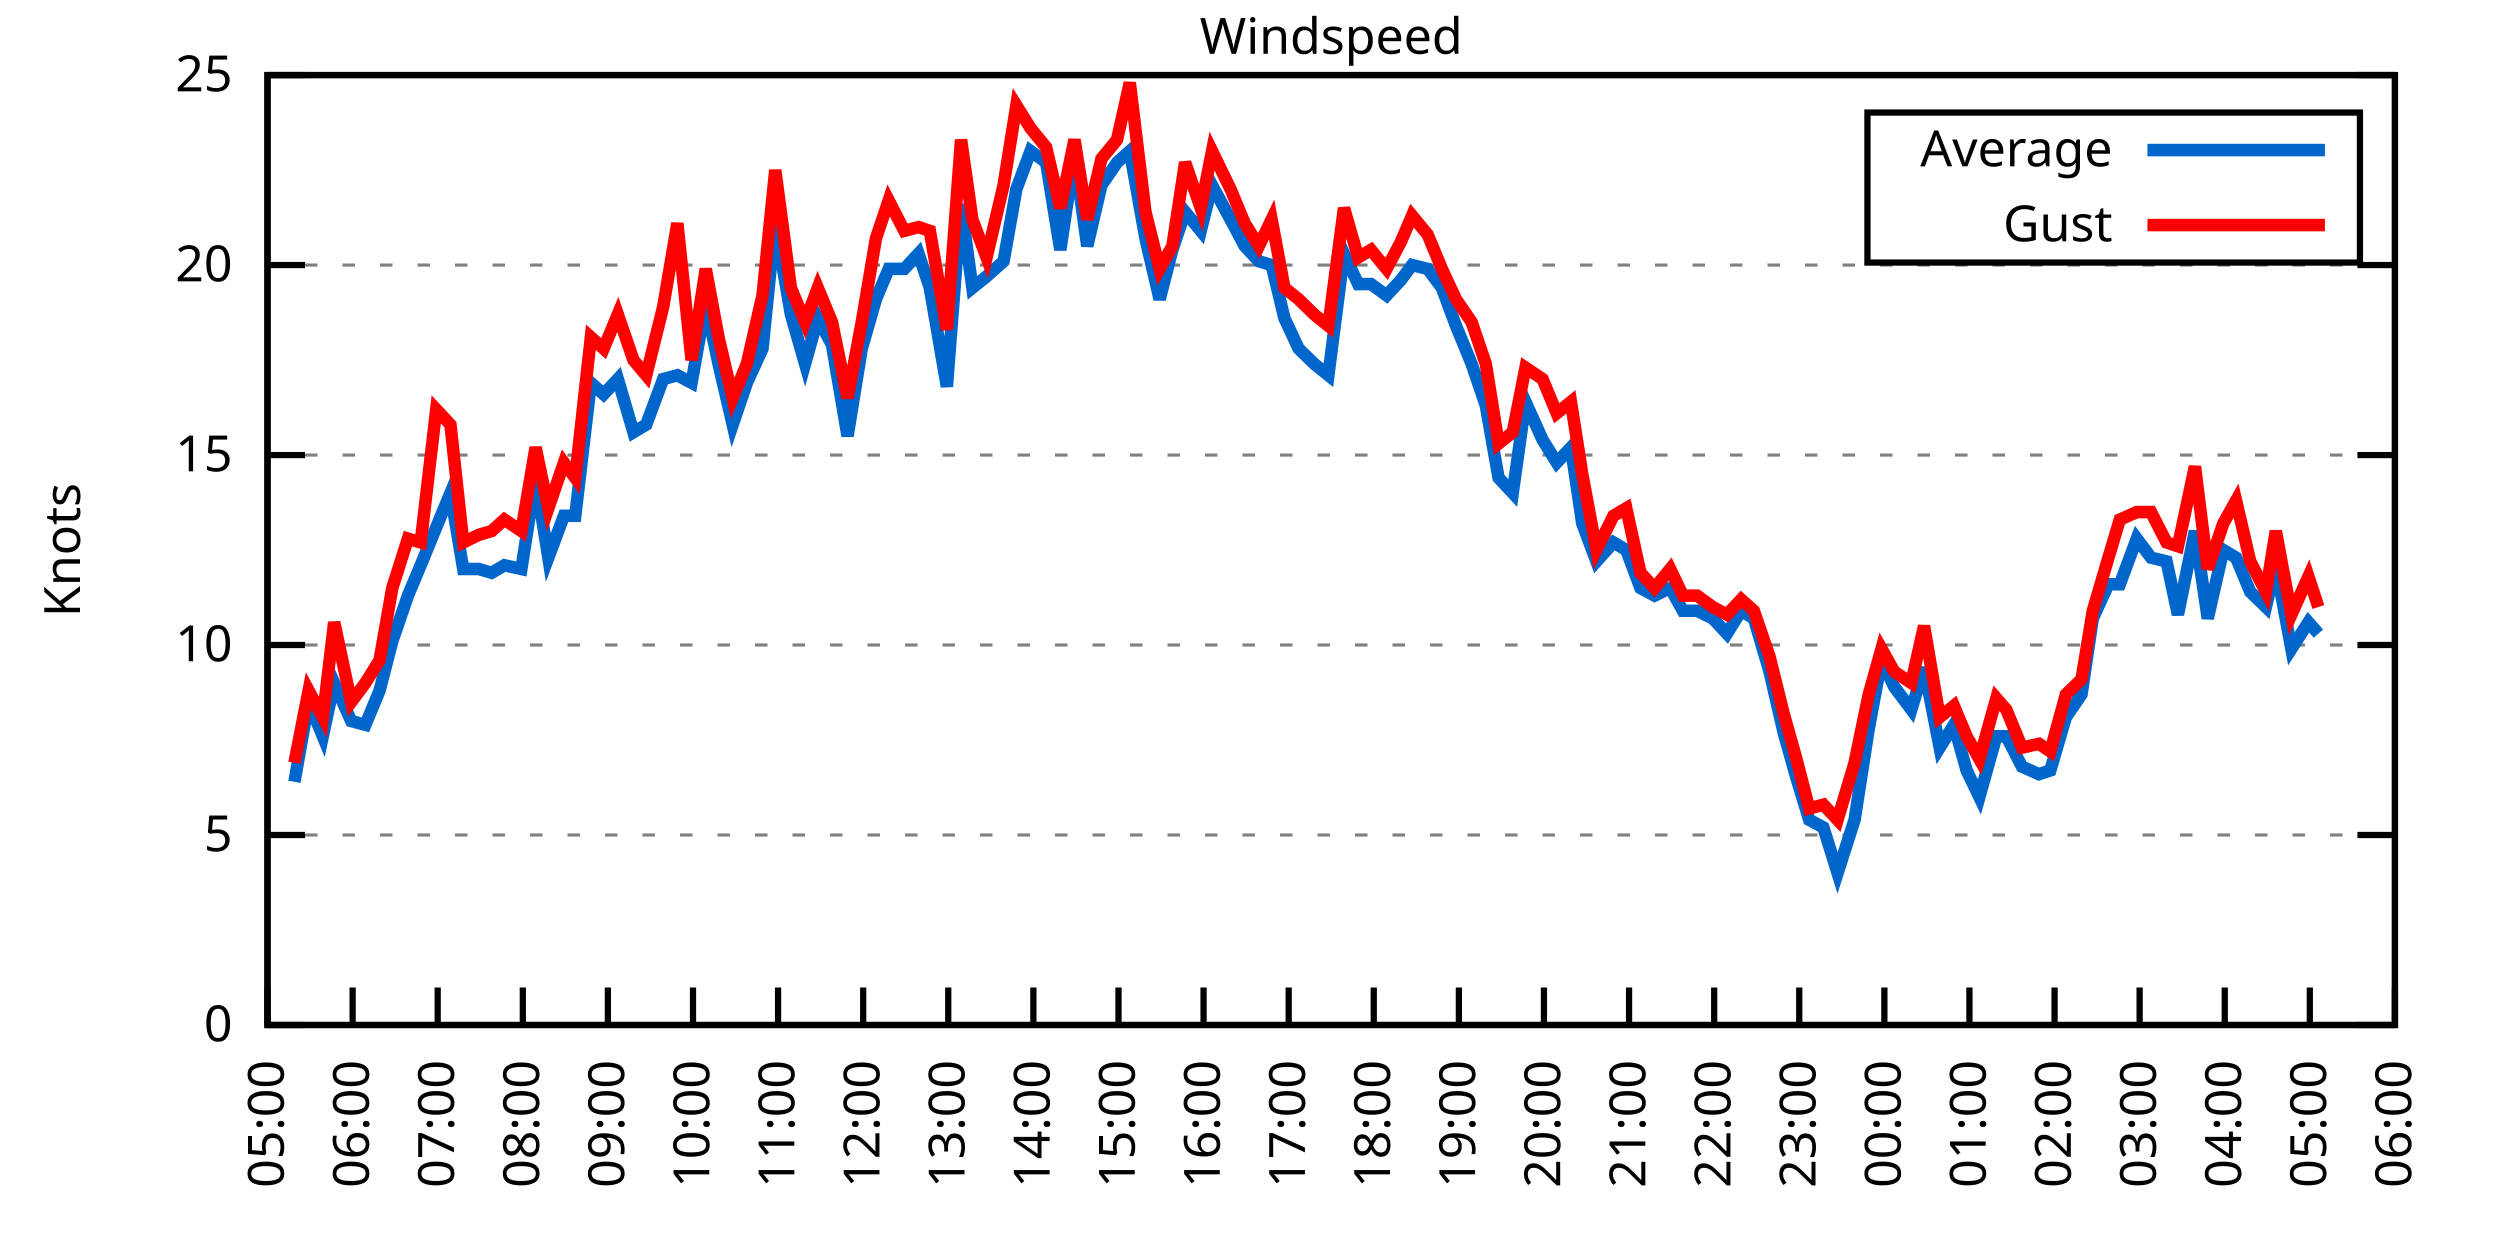
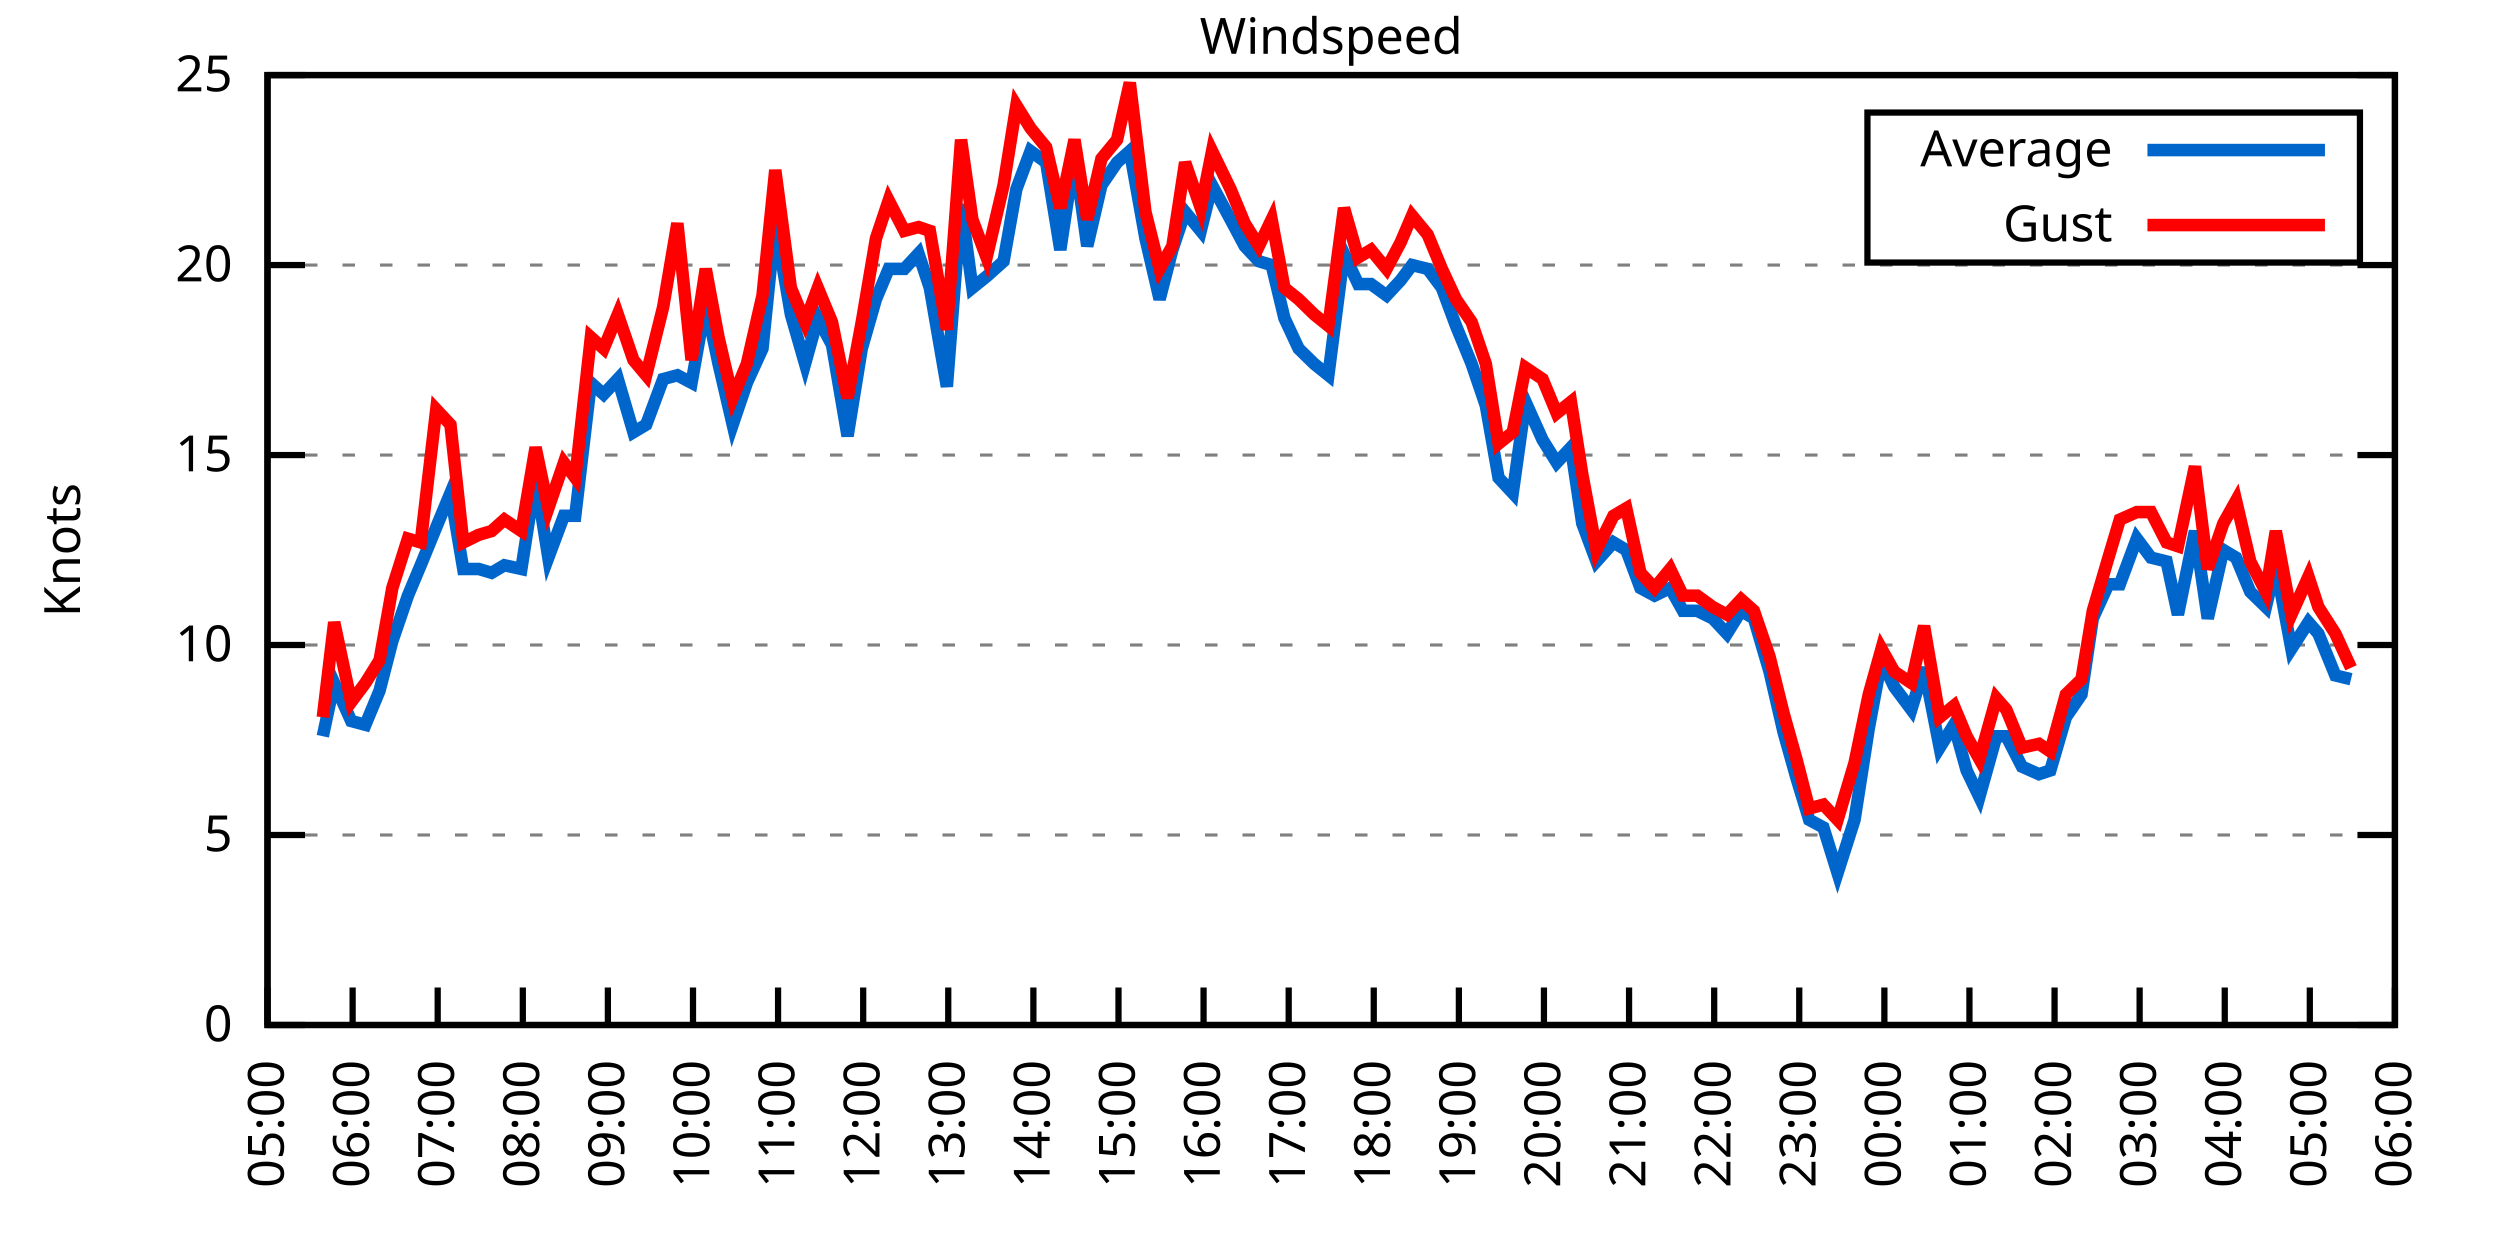
<svg xmlns="http://www.w3.org/2000/svg" xmlns:xlink="http://www.w3.org/1999/xlink" width="400" height="200" viewBox="0 0 400 200">
  <g id="gnuplot_canvas">
    <rect x="0" y="0" width="400" height="200" fill="none" />
    <defs>
      <circle id="gpDot" r="0.5" stroke-width="0.5" stroke="currentColor" />
      <path id="gpPt0" stroke-width="0.333" stroke="currentColor" d="M-1,0 h2 M0,-1 v2" />
      <path id="gpPt1" stroke-width="0.333" stroke="currentColor" d="M-1,-1 L1,1 M1,-1 L-1,1" />
      <path id="gpPt2" stroke-width="0.333" stroke="currentColor" d="M-1,0 L1,0 M0,-1 L0,1 M-1,-1 L1,1 M-1,1 L1,-1" />
      <rect id="gpPt3" stroke-width="0.333" stroke="currentColor" x="-1" y="-1" width="2" height="2" />
      <rect id="gpPt4" stroke-width="0.333" stroke="currentColor" fill="currentColor" x="-1" y="-1" width="2" height="2" />
      <circle id="gpPt5" stroke-width="0.333" stroke="currentColor" cx="0" cy="0" r="1" />
      <use xlink:href="#gpPt5" id="gpPt6" fill="currentColor" stroke="none" />
      <path id="gpPt7" stroke-width="0.333" stroke="currentColor" d="M0,-1.33 L-1.33,0.67 L1.33,0.67 z" />
      <use xlink:href="#gpPt7" id="gpPt8" fill="currentColor" stroke="none" />
      <use xlink:href="#gpPt7" id="gpPt9" stroke="currentColor" transform="rotate(180)" />
      <use xlink:href="#gpPt9" id="gpPt10" fill="currentColor" stroke="none" />
      <use xlink:href="#gpPt3" id="gpPt11" stroke="currentColor" transform="rotate(45)" />
      <use xlink:href="#gpPt11" id="gpPt12" fill="currentColor" stroke="none" />
      <path id="gpPt13" stroke-width="0.333" stroke="currentColor" d="M0,1.330 L1.265,0.411 L0.782,-1.067 L-0.782,-1.076 L-1.265,0.411 z" />
      <use xlink:href="#gpPt13" id="gpPt14" fill="currentColor" stroke="none" />
      <filter id="textbox" filterUnits="objectBoundingBox" x="0" y="0" height="1" width="1">
        <feFlood flood-color="white" flood-opacity="1" result="bgnd" />
        <feComposite in="SourceGraphic" in2="bgnd" operator="atop" />
      </filter>
      <filter id="greybox" filterUnits="objectBoundingBox" x="0" y="0" height="1" width="1">
        <feFlood flood-color="lightgrey" flood-opacity="1" result="grey" />
        <feComposite in="SourceGraphic" in2="grey" operator="atop" />
      </filter>
    </defs>
    <g fill="none" color="white" stroke="currentColor" stroke-width="1.00" stroke-linecap="butt" stroke-linejoin="miter">
</g>
    <g fill="none" color="black" stroke="currentColor" stroke-width="1.00" stroke-linecap="butt" stroke-linejoin="miter">
      <g stroke="none" shape-rendering="crispEdges">
        <polygon fill="rgb(255, 255, 255)" points="42.80,164.00 383.18,164.00 383.18,12.02 42.80,12.02 " />
      </g>
    </g>
    <g fill="none" color="black" stroke="currentColor" stroke-width="1.00" stroke-linecap="butt" stroke-linejoin="miter">
</g>
    <g fill="none" color="black" stroke="black" stroke-width="0.50" stroke-linecap="butt" stroke-linejoin="miter">
</g>
    <g fill="none" color="gray" stroke="currentColor" stroke-width="0.50" stroke-linecap="butt" stroke-linejoin="miter">
      <path stroke="gray" stroke-dasharray="2,4" class="gridline" d="M42.80,164.00 L383.19,164.00  " />
    </g>
    <g fill="none" color="gray" stroke="gray" stroke-width="1.00" stroke-linecap="butt" stroke-linejoin="miter">
</g>
    <g fill="none" color="black" stroke="currentColor" stroke-width="1.00" stroke-linecap="butt" stroke-linejoin="miter">
      <path stroke="black" d="M42.80,164.00 L48.80,164.00 M383.19,164.00 L377.19,164.00  " />
      <g transform="translate(37.20,166.60)" stroke="none" fill="black" font-family="Sans" font-size="8.00" text-anchor="end">
        <text>
          <tspan font-family="Sans"> 0</tspan>
        </text>
      </g>
    </g>
    <g fill="none" color="black" stroke="currentColor" stroke-width="1.00" stroke-linecap="butt" stroke-linejoin="miter">
</g>
    <g fill="none" color="black" stroke="black" stroke-width="0.50" stroke-linecap="butt" stroke-linejoin="miter">
</g>
    <g fill="none" color="gray" stroke="currentColor" stroke-width="0.50" stroke-linecap="butt" stroke-linejoin="miter">
      <path stroke="gray" stroke-dasharray="2,4" class="gridline" d="M42.80,133.60 L383.19,133.60  " />
    </g>
    <g fill="none" color="gray" stroke="gray" stroke-width="1.00" stroke-linecap="butt" stroke-linejoin="miter">
</g>
    <g fill="none" color="black" stroke="currentColor" stroke-width="1.00" stroke-linecap="butt" stroke-linejoin="miter">
      <path stroke="black" d="M42.80,133.60 L48.80,133.60 M383.19,133.60 L377.19,133.60  " />
      <g transform="translate(37.20,136.20)" stroke="none" fill="black" font-family="Sans" font-size="8.00" text-anchor="end">
        <text>
          <tspan font-family="Sans"> 5</tspan>
        </text>
      </g>
    </g>
    <g fill="none" color="black" stroke="currentColor" stroke-width="1.00" stroke-linecap="butt" stroke-linejoin="miter">
</g>
    <g fill="none" color="black" stroke="black" stroke-width="0.50" stroke-linecap="butt" stroke-linejoin="miter">
</g>
    <g fill="none" color="gray" stroke="currentColor" stroke-width="0.50" stroke-linecap="butt" stroke-linejoin="miter">
      <path stroke="gray" stroke-dasharray="2,4" class="gridline" d="M42.80,103.20 L383.19,103.20  " />
    </g>
    <g fill="none" color="gray" stroke="gray" stroke-width="1.00" stroke-linecap="butt" stroke-linejoin="miter">
</g>
    <g fill="none" color="black" stroke="currentColor" stroke-width="1.00" stroke-linecap="butt" stroke-linejoin="miter">
      <path stroke="black" d="M42.80,103.20 L48.80,103.20 M383.19,103.20 L377.19,103.20  " />
      <g transform="translate(37.20,105.80)" stroke="none" fill="black" font-family="Sans" font-size="8.00" text-anchor="end">
        <text>
          <tspan font-family="Sans"> 10</tspan>
        </text>
      </g>
    </g>
    <g fill="none" color="black" stroke="currentColor" stroke-width="1.00" stroke-linecap="butt" stroke-linejoin="miter">
</g>
    <g fill="none" color="black" stroke="black" stroke-width="0.50" stroke-linecap="butt" stroke-linejoin="miter">
</g>
    <g fill="none" color="gray" stroke="currentColor" stroke-width="0.50" stroke-linecap="butt" stroke-linejoin="miter">
      <path stroke="gray" stroke-dasharray="2,4" class="gridline" d="M42.80,72.81 L383.19,72.81  " />
    </g>
    <g fill="none" color="gray" stroke="gray" stroke-width="1.00" stroke-linecap="butt" stroke-linejoin="miter">
</g>
    <g fill="none" color="black" stroke="currentColor" stroke-width="1.00" stroke-linecap="butt" stroke-linejoin="miter">
      <path stroke="black" d="M42.80,72.81 L48.80,72.81 M383.19,72.81 L377.19,72.81  " />
      <g transform="translate(37.20,75.41)" stroke="none" fill="black" font-family="Sans" font-size="8.00" text-anchor="end">
        <text>
          <tspan font-family="Sans"> 15</tspan>
        </text>
      </g>
    </g>
    <g fill="none" color="black" stroke="currentColor" stroke-width="1.00" stroke-linecap="butt" stroke-linejoin="miter">
</g>
    <g fill="none" color="black" stroke="black" stroke-width="0.50" stroke-linecap="butt" stroke-linejoin="miter">
</g>
    <g fill="none" color="gray" stroke="currentColor" stroke-width="0.50" stroke-linecap="butt" stroke-linejoin="miter">
      <path stroke="gray" stroke-dasharray="2,4" class="gridline" d="M42.80,42.41 L383.19,42.41  " />
    </g>
    <g fill="none" color="gray" stroke="gray" stroke-width="1.00" stroke-linecap="butt" stroke-linejoin="miter">
</g>
    <g fill="none" color="black" stroke="currentColor" stroke-width="1.00" stroke-linecap="butt" stroke-linejoin="miter">
      <path stroke="black" d="M42.80,42.41 L48.80,42.41 M383.19,42.41 L377.19,42.41  " />
      <g transform="translate(37.20,45.01)" stroke="none" fill="black" font-family="Sans" font-size="8.00" text-anchor="end">
        <text>
          <tspan font-family="Sans"> 20</tspan>
        </text>
      </g>
    </g>
    <g fill="none" color="black" stroke="currentColor" stroke-width="1.00" stroke-linecap="butt" stroke-linejoin="miter">
</g>
    <g fill="none" color="black" stroke="black" stroke-width="0.50" stroke-linecap="butt" stroke-linejoin="miter">
</g>
    <g fill="none" color="gray" stroke="currentColor" stroke-width="0.50" stroke-linecap="butt" stroke-linejoin="miter">
      <path stroke="gray" stroke-dasharray="2,4" class="gridline" d="M42.80,12.01 L383.19,12.01  " />
    </g>
    <g fill="none" color="gray" stroke="gray" stroke-width="1.00" stroke-linecap="butt" stroke-linejoin="miter">
</g>
    <g fill="none" color="black" stroke="currentColor" stroke-width="1.00" stroke-linecap="butt" stroke-linejoin="miter">
      <path stroke="black" d="M42.80,12.01 L48.80,12.01 M383.19,12.01 L377.19,12.01  " />
      <g transform="translate(37.20,14.61)" stroke="none" fill="black" font-family="Sans" font-size="8.00" text-anchor="end">
        <text>
          <tspan font-family="Sans"> 25</tspan>
        </text>
      </g>
    </g>
    <g fill="none" color="black" stroke="currentColor" stroke-width="1.00" stroke-linecap="butt" stroke-linejoin="miter">
      <path stroke="black" d="M42.80,164.00 L42.80,158.00  " />
      <g transform="translate(45.40,169.60) rotate(270.00)" stroke="none" fill="black" font-family="Sans" font-size="8.00" text-anchor="end">
        <text>
          <tspan font-family="Sans">05:00</tspan>
        </text>
      </g>
    </g>
    <g fill="none" color="black" stroke="currentColor" stroke-width="1.00" stroke-linecap="butt" stroke-linejoin="miter">
      <path stroke="black" d="M56.42,164.00 L56.42,158.00  " />
      <g transform="translate(59.02,169.60) rotate(270.00)" stroke="none" fill="black" font-family="Sans" font-size="8.00" text-anchor="end">
        <text>
          <tspan font-family="Sans">06:00</tspan>
        </text>
      </g>
    </g>
    <g fill="none" color="black" stroke="currentColor" stroke-width="1.00" stroke-linecap="butt" stroke-linejoin="miter">
      <path stroke="black" d="M70.03,164.00 L70.03,158.00  " />
      <g transform="translate(72.63,169.60) rotate(270.00)" stroke="none" fill="black" font-family="Sans" font-size="8.00" text-anchor="end">
        <text>
          <tspan font-family="Sans">07:00</tspan>
        </text>
      </g>
    </g>
    <g fill="none" color="black" stroke="currentColor" stroke-width="1.00" stroke-linecap="butt" stroke-linejoin="miter">
      <path stroke="black" d="M83.65,164.00 L83.65,158.00  " />
      <g transform="translate(86.25,169.60) rotate(270.00)" stroke="none" fill="black" font-family="Sans" font-size="8.00" text-anchor="end">
        <text>
          <tspan font-family="Sans">08:00</tspan>
        </text>
      </g>
    </g>
    <g fill="none" color="black" stroke="currentColor" stroke-width="1.00" stroke-linecap="butt" stroke-linejoin="miter">
      <path stroke="black" d="M97.26,164.00 L97.26,158.00  " />
      <g transform="translate(99.86,169.60) rotate(270.00)" stroke="none" fill="black" font-family="Sans" font-size="8.00" text-anchor="end">
        <text>
          <tspan font-family="Sans">09:00</tspan>
        </text>
      </g>
    </g>
    <g fill="none" color="black" stroke="currentColor" stroke-width="1.00" stroke-linecap="butt" stroke-linejoin="miter">
      <path stroke="black" d="M110.88,164.00 L110.88,158.00  " />
      <g transform="translate(113.48,169.60) rotate(270.00)" stroke="none" fill="black" font-family="Sans" font-size="8.00" text-anchor="end">
        <text>
          <tspan font-family="Sans">10:00</tspan>
        </text>
      </g>
    </g>
    <g fill="none" color="black" stroke="currentColor" stroke-width="1.00" stroke-linecap="butt" stroke-linejoin="miter">
      <path stroke="black" d="M124.49,164.00 L124.49,158.00  " />
      <g transform="translate(127.09,169.60) rotate(270.00)" stroke="none" fill="black" font-family="Sans" font-size="8.00" text-anchor="end">
        <text>
          <tspan font-family="Sans">11:00</tspan>
        </text>
      </g>
    </g>
    <g fill="none" color="black" stroke="currentColor" stroke-width="1.00" stroke-linecap="butt" stroke-linejoin="miter">
      <path stroke="black" d="M138.11,164.00 L138.11,158.00  " />
      <g transform="translate(140.71,169.60) rotate(270.00)" stroke="none" fill="black" font-family="Sans" font-size="8.00" text-anchor="end">
        <text>
          <tspan font-family="Sans">12:00</tspan>
        </text>
      </g>
    </g>
    <g fill="none" color="black" stroke="currentColor" stroke-width="1.00" stroke-linecap="butt" stroke-linejoin="miter">
      <path stroke="black" d="M151.72,164.00 L151.72,158.00  " />
      <g transform="translate(154.32,169.60) rotate(270.00)" stroke="none" fill="black" font-family="Sans" font-size="8.00" text-anchor="end">
        <text>
          <tspan font-family="Sans">13:00</tspan>
        </text>
      </g>
    </g>
    <g fill="none" color="black" stroke="currentColor" stroke-width="1.00" stroke-linecap="butt" stroke-linejoin="miter">
      <path stroke="black" d="M165.34,164.00 L165.34,158.00  " />
      <g transform="translate(167.94,169.60) rotate(270.00)" stroke="none" fill="black" font-family="Sans" font-size="8.00" text-anchor="end">
        <text>
          <tspan font-family="Sans">14:00</tspan>
        </text>
      </g>
    </g>
    <g fill="none" color="black" stroke="currentColor" stroke-width="1.00" stroke-linecap="butt" stroke-linejoin="miter">
      <path stroke="black" d="M178.96,164.00 L178.96,158.00  " />
      <g transform="translate(181.56,169.60) rotate(270.00)" stroke="none" fill="black" font-family="Sans" font-size="8.00" text-anchor="end">
        <text>
          <tspan font-family="Sans">15:00</tspan>
        </text>
      </g>
    </g>
    <g fill="none" color="black" stroke="currentColor" stroke-width="1.00" stroke-linecap="butt" stroke-linejoin="miter">
      <path stroke="black" d="M192.57,164.00 L192.57,158.00  " />
      <g transform="translate(195.17,169.60) rotate(270.00)" stroke="none" fill="black" font-family="Sans" font-size="8.00" text-anchor="end">
        <text>
          <tspan font-family="Sans">16:00</tspan>
        </text>
      </g>
    </g>
    <g fill="none" color="black" stroke="currentColor" stroke-width="1.00" stroke-linecap="butt" stroke-linejoin="miter">
      <path stroke="black" d="M206.19,164.00 L206.19,158.00  " />
      <g transform="translate(208.79,169.60) rotate(270.00)" stroke="none" fill="black" font-family="Sans" font-size="8.00" text-anchor="end">
        <text>
          <tspan font-family="Sans">17:00</tspan>
        </text>
      </g>
    </g>
    <g fill="none" color="black" stroke="currentColor" stroke-width="1.00" stroke-linecap="butt" stroke-linejoin="miter">
      <path stroke="black" d="M219.80,164.00 L219.80,158.00  " />
      <g transform="translate(222.40,169.60) rotate(270.00)" stroke="none" fill="black" font-family="Sans" font-size="8.00" text-anchor="end">
        <text>
          <tspan font-family="Sans">18:00</tspan>
        </text>
      </g>
    </g>
    <g fill="none" color="black" stroke="currentColor" stroke-width="1.00" stroke-linecap="butt" stroke-linejoin="miter">
      <path stroke="black" d="M233.42,164.00 L233.42,158.00  " />
      <g transform="translate(236.02,169.60) rotate(270.00)" stroke="none" fill="black" font-family="Sans" font-size="8.00" text-anchor="end">
        <text>
          <tspan font-family="Sans">19:00</tspan>
        </text>
      </g>
    </g>
    <g fill="none" color="black" stroke="currentColor" stroke-width="1.00" stroke-linecap="butt" stroke-linejoin="miter">
      <path stroke="black" d="M247.03,164.00 L247.03,158.00  " />
      <g transform="translate(249.63,169.60) rotate(270.00)" stroke="none" fill="black" font-family="Sans" font-size="8.00" text-anchor="end">
        <text>
          <tspan font-family="Sans">20:00</tspan>
        </text>
      </g>
    </g>
    <g fill="none" color="black" stroke="currentColor" stroke-width="1.00" stroke-linecap="butt" stroke-linejoin="miter">
      <path stroke="black" d="M260.65,164.00 L260.65,158.00  " />
      <g transform="translate(263.25,169.60) rotate(270.00)" stroke="none" fill="black" font-family="Sans" font-size="8.00" text-anchor="end">
        <text>
          <tspan font-family="Sans">21:00</tspan>
        </text>
      </g>
    </g>
    <g fill="none" color="black" stroke="currentColor" stroke-width="1.00" stroke-linecap="butt" stroke-linejoin="miter">
      <path stroke="black" d="M274.27,164.00 L274.27,158.00  " />
      <g transform="translate(276.87,169.60) rotate(270.00)" stroke="none" fill="black" font-family="Sans" font-size="8.00" text-anchor="end">
        <text>
          <tspan font-family="Sans">22:00</tspan>
        </text>
      </g>
    </g>
    <g fill="none" color="black" stroke="currentColor" stroke-width="1.00" stroke-linecap="butt" stroke-linejoin="miter">
      <path stroke="black" d="M287.88,164.00 L287.88,158.00  " />
      <g transform="translate(290.48,169.60) rotate(270.00)" stroke="none" fill="black" font-family="Sans" font-size="8.00" text-anchor="end">
        <text>
          <tspan font-family="Sans">23:00</tspan>
        </text>
      </g>
    </g>
    <g fill="none" color="black" stroke="currentColor" stroke-width="1.00" stroke-linecap="butt" stroke-linejoin="miter">
      <path stroke="black" d="M301.50,164.00 L301.50,158.00  " />
      <g transform="translate(304.10,169.60) rotate(270.00)" stroke="none" fill="black" font-family="Sans" font-size="8.00" text-anchor="end">
        <text>
          <tspan font-family="Sans">00:00</tspan>
        </text>
      </g>
    </g>
    <g fill="none" color="black" stroke="currentColor" stroke-width="1.00" stroke-linecap="butt" stroke-linejoin="miter">
      <path stroke="black" d="M315.11,164.00 L315.11,158.00  " />
      <g transform="translate(317.71,169.60) rotate(270.00)" stroke="none" fill="black" font-family="Sans" font-size="8.00" text-anchor="end">
        <text>
          <tspan font-family="Sans">01:00</tspan>
        </text>
      </g>
    </g>
    <g fill="none" color="black" stroke="currentColor" stroke-width="1.00" stroke-linecap="butt" stroke-linejoin="miter">
      <path stroke="black" d="M328.73,164.00 L328.73,158.00  " />
      <g transform="translate(331.33,169.60) rotate(270.00)" stroke="none" fill="black" font-family="Sans" font-size="8.00" text-anchor="end">
        <text>
          <tspan font-family="Sans">02:00</tspan>
        </text>
      </g>
    </g>
    <g fill="none" color="black" stroke="currentColor" stroke-width="1.00" stroke-linecap="butt" stroke-linejoin="miter">
      <path stroke="black" d="M342.34,164.00 L342.34,158.00  " />
      <g transform="translate(344.94,169.60) rotate(270.00)" stroke="none" fill="black" font-family="Sans" font-size="8.00" text-anchor="end">
        <text>
          <tspan font-family="Sans">03:00</tspan>
        </text>
      </g>
    </g>
    <g fill="none" color="black" stroke="currentColor" stroke-width="1.00" stroke-linecap="butt" stroke-linejoin="miter">
      <path stroke="black" d="M355.96,164.00 L355.96,158.00  " />
      <g transform="translate(358.56,169.60) rotate(270.00)" stroke="none" fill="black" font-family="Sans" font-size="8.00" text-anchor="end">
        <text>
          <tspan font-family="Sans">04:00</tspan>
        </text>
      </g>
    </g>
    <g fill="none" color="black" stroke="currentColor" stroke-width="1.00" stroke-linecap="butt" stroke-linejoin="miter">
      <path stroke="black" d="M369.57,164.00 L369.57,158.00  " />
      <g transform="translate(372.17,169.60) rotate(270.00)" stroke="none" fill="black" font-family="Sans" font-size="8.00" text-anchor="end">
        <text>
          <tspan font-family="Sans">05:00</tspan>
        </text>
      </g>
    </g>
    <g fill="none" color="black" stroke="currentColor" stroke-width="1.00" stroke-linecap="butt" stroke-linejoin="miter">
      <path stroke="black" d="M383.19,164.00 L383.19,158.00  " />
      <g transform="translate(385.79,169.60) rotate(270.00)" stroke="none" fill="black" font-family="Sans" font-size="8.00" text-anchor="end">
        <text>
          <tspan font-family="Sans">06:00</tspan>
        </text>
      </g>
    </g>
    <g fill="none" color="black" stroke="currentColor" stroke-width="1.00" stroke-linecap="butt" stroke-linejoin="miter">
</g>
    <g fill="none" color="black" stroke="currentColor" stroke-width="1.00" stroke-linecap="butt" stroke-linejoin="miter">
      <path stroke="black" d="M42.80,12.01 L42.80,164.00 L383.19,164.00 L383.19,12.01 L42.80,12.01 Z  " />
    </g>
    <g fill="none" color="black" stroke="currentColor" stroke-width="1.00" stroke-linecap="butt" stroke-linejoin="miter">
</g>
    <g fill="none" color="black" stroke="currentColor" stroke-width="1.00" stroke-linecap="butt" stroke-linejoin="miter">
      <path stroke="black" d="M298.79,42.01 L298.79,18.01 L377.59,18.01 L377.59,42.01 L298.79,42.01 Z  " />
    </g>
    <g id="Windspeed_plot_1">
      <g fill="none" color="white" stroke="black" stroke-width="2.00" stroke-linecap="butt" stroke-linejoin="miter">
</g>
      <g fill="none" color="black" stroke="currentColor" stroke-width="2.00" stroke-linecap="butt" stroke-linejoin="miter">
        <g transform="translate(337.99,26.61)" stroke="none" fill="black" font-family="Sans" font-size="8.00" text-anchor="end">
          <text>
            <tspan font-family="Sans">Average</tspan>
          </text>
        </g>
      </g>
      <g fill="none" color="black" stroke="currentColor" stroke-width="2.00" stroke-linecap="butt" stroke-linejoin="miter">
-         <path stroke="rgb(  0, 102, 204)" d="M343.59,24.01 L371.99,24.01 M47.11,125.09 L49.38,112.32 L51.65,117.80 L53.47,109.28 L56.19,115.36 L58.46,115.97   L60.73,110.50 L62.77,102.60 L65.27,95.30 L67.31,90.44 L69.80,84.36 L72.07,78.89 L74.12,91.04 L76.61,91.04   L78.65,91.65 L80.70,90.44 L83.42,91.04 L85.69,76.45 L87.73,89.22 L90.23,82.53 L92.04,82.53 L94.54,61.25   L96.58,63.08 L98.85,60.65 L101.35,69.16 L103.39,67.94 L106.11,60.65 L108.38,60.04 L110.65,61.25 L112.92,48.49   L114.96,58.21 L117.23,67.94 L119.50,61.25 L122.00,55.78 L124.04,35.72 L126.54,50.31 L128.81,58.21 L130.85,50.92   L133.12,55.18 L135.61,69.77 L137.88,55.78 L140.15,47.88 L142.19,43.02 L144.69,43.02 L146.96,40.58 L148.77,46.06   L151.50,61.86 L153.77,32.68 L155.58,46.06 L157.85,44.23 L160.57,41.80 L162.62,30.25 L164.89,24.17 L167.38,25.99   L169.65,39.98 L171.92,24.78 L173.96,39.37 L176.23,29.64 L178.73,25.99 L180.77,24.17 L183.27,38.15 L185.54,47.88   L187.58,39.98 L189.62,33.90 L192.12,36.94 L193.93,29.64 L196.88,35.11 L199.15,39.37 L201.42,41.80 L203.46,42.41   L205.51,50.92 L207.78,55.78 L210.27,58.21 L212.54,60.04 L215.04,40.58 L217.31,45.45 L219.35,45.45 L221.85,47.27   L224.11,44.84 L225.93,42.41 L228.43,43.02 L230.70,46.06 L232.96,52.14 L235.46,58.21 L237.73,64.90 L239.77,76.45   L242.04,78.89 L244.08,64.29 L246.81,70.37 L249.08,74.02 L251.35,71.59 L253.16,83.75 L255.43,89.83 L258.15,86.79   L260.20,88.00 L262.47,94.08 L264.73,95.30 L267.23,94.08 L269.27,97.73 L271.54,97.73 L274.04,98.95 L276.31,101.38   L278.58,97.73 L280.62,98.95 L283.12,107.46 L285.38,117.19 L287.43,124.48 L289.47,131.17 L291.74,132.39 L294.01,139.68   L296.73,131.17 L299.00,116.58 L301.04,105.64 L303.08,109.89 L305.81,113.54 L307.85,106.85 L310.35,119.62 L312.62,115.97   L314.66,123.27 L316.70,127.52 L319.42,117.80 L321.01,117.80 L323.51,122.66 L326.23,123.87 L328.05,123.27 L330.54,114.76   L333.04,111.11 L334.85,98.95 L337.35,93.48 L339.17,93.48 L341.89,86.18 L344.16,89.22 L346.65,89.83 L348.47,98.34   L351.19,84.97 L353.24,98.95 L355.73,88.00 L357.77,89.22 L360.04,94.69 L362.54,97.12 L364.13,90.44 L366.62,103.81   L369.35,99.56 L370.94,101.38  " />
+         <path stroke="rgb(  0, 102, 204)" d="M343.59,24.01 L371.99,24.01 M51.65,117.80 L53.47,109.28 L56.19,115.36 L58.46,115.97 L60.73,110.50 L62.77,102.60   L65.27,95.30 L67.31,90.44 L69.80,84.36 L72.07,78.89 L74.12,91.04 L76.61,91.04 L78.65,91.65 L80.70,90.44   L83.42,91.04 L85.69,76.45 L87.73,89.22 L90.23,82.53 L92.04,82.53 L94.54,61.25 L96.58,63.08 L98.85,60.65   L101.35,69.16 L103.39,67.94 L106.11,60.65 L108.38,60.04 L110.65,61.25 L112.92,48.49 L114.96,58.21 L117.23,67.94   L119.50,61.25 L122.00,55.78 L124.04,35.72 L126.54,50.31 L128.81,58.21 L130.85,50.92 L133.12,55.18 L135.61,69.77   L137.88,55.78 L140.15,47.88 L142.19,43.02 L144.69,43.02 L146.96,40.58 L148.77,46.06 L151.50,61.86 L153.77,32.68   L155.58,46.06 L157.85,44.23 L160.57,41.80 L162.62,30.25 L164.89,24.17 L167.38,25.99 L169.65,39.98 L171.92,24.78   L173.96,39.37 L176.23,29.64 L178.73,25.99 L180.77,24.17 L183.27,38.15 L185.54,47.88 L187.58,39.98 L189.62,33.90   L192.12,36.94 L193.93,29.64 L196.88,35.11 L199.15,39.37 L201.42,41.80 L203.46,42.41 L205.51,50.92 L207.78,55.78   L210.27,58.21 L212.54,60.04 L215.04,40.58 L217.31,45.45 L219.35,45.45 L221.85,47.27 L224.11,44.84 L225.93,42.41   L228.43,43.02 L230.70,46.06 L232.96,52.14 L235.46,58.21 L237.73,64.90 L239.77,76.45 L242.04,78.89 L244.08,64.29   L246.81,70.37 L249.08,74.02 L251.35,71.59 L253.16,83.75 L255.43,89.83 L258.15,86.79 L260.20,88.00 L262.47,94.08   L264.73,95.30 L267.23,94.08 L269.27,97.73 L271.54,97.73 L274.04,98.95 L276.31,101.38 L278.58,97.73 L280.62,98.95   L283.12,107.46 L285.38,117.19 L287.43,124.48 L289.47,131.17 L291.74,132.39 L294.01,139.68 L296.73,131.17 L299.00,116.58   L301.04,105.64 L303.08,109.89 L305.81,113.54 L307.85,106.85 L310.35,119.62 L312.62,115.97 L314.66,123.27 L316.70,127.52   L319.42,117.80 L321.01,117.80 L323.51,122.66 L326.23,123.87 L328.05,123.27 L330.54,114.76 L333.04,111.11 L334.85,98.95   L337.35,93.48 L339.17,93.48 L341.89,86.18 L344.16,89.22 L346.65,89.83 L348.47,98.34 L351.19,84.97 L353.24,98.95   L355.73,88.00 L357.77,89.22 L360.04,94.69 L362.54,97.12 L364.13,90.44 L366.62,103.81 L369.35,99.56 L370.94,101.38   L373.66,108.07 L376.16,108.68  " />
      </g>
    </g>
    <g id="Windspeed_plot_2">
      <g fill="none" color="black" stroke="currentColor" stroke-width="2.00" stroke-linecap="butt" stroke-linejoin="miter">
        <g transform="translate(337.99,38.61)" stroke="none" fill="black" font-family="Sans" font-size="8.00" text-anchor="end">
          <text>
            <tspan font-family="Sans">Gust</tspan>
          </text>
        </g>
      </g>
      <g fill="none" color="black" stroke="currentColor" stroke-width="2.00" stroke-linecap="butt" stroke-linejoin="miter">
-         <path stroke="rgb(255,   0,   0)" d="M343.59,36.01 L371.99,36.01 M47.11,122.05 L49.38,110.50 L51.65,114.76 L53.47,99.56 L56.19,112.32 L58.46,109.28   L60.73,105.64 L62.77,94.08 L65.27,86.18 L67.31,86.79 L69.80,65.51 L72.07,67.94 L74.12,86.79 L76.61,85.57   L78.65,84.97 L80.70,83.14 L83.42,84.97 L85.69,71.59 L87.73,81.32 L90.23,74.02 L92.04,76.45 L94.54,53.96   L96.58,55.78 L98.85,50.31 L101.35,57.61 L103.39,60.04 L106.11,49.10 L108.38,35.72 L110.65,57.61 L112.92,43.02   L114.96,53.96 L117.23,63.69 L119.50,58.21 L122.00,47.27 L124.04,27.21 L126.54,46.06 L128.81,51.53 L130.85,46.06   L133.12,51.53 L135.61,63.69 L137.88,51.53 L140.15,38.15 L142.19,32.07 L144.69,36.94 L146.96,36.33 L148.77,36.94   L151.50,52.74 L153.77,22.35 L155.58,35.11 L157.85,41.19 L160.57,29.64 L162.62,16.87 L164.89,20.52 L167.38,23.56   L169.65,33.29 L171.92,22.35 L173.96,35.11 L176.23,25.39 L178.73,22.35 L180.77,13.23 L183.27,33.90 L185.54,43.02   L187.58,39.37 L189.62,25.99 L192.12,33.29 L193.93,24.17 L196.88,30.25 L199.15,35.72 L201.42,39.37 L203.46,35.11   L205.51,46.06 L207.78,47.88 L210.27,50.31 L212.54,52.14 L215.04,33.29 L217.31,41.19 L219.35,39.98 L221.85,43.02   L224.11,38.76 L225.93,34.50 L228.43,37.54 L230.70,43.02 L232.96,47.88 L235.46,51.53 L237.73,58.21 L239.77,70.98   L242.04,69.16 L244.08,58.82 L246.81,60.65 L249.08,66.12 L251.35,64.29 L253.16,75.85 L255.43,88.00 L258.15,82.53   L260.20,81.32 L262.47,91.65 L264.73,94.08 L267.23,91.04 L269.27,95.30 L271.54,95.30 L274.04,97.12 L276.31,98.34   L278.58,95.91 L280.62,97.73 L283.12,105.03 L285.38,114.15 L287.43,121.44 L289.47,129.35 L291.74,128.74 L294.01,131.17   L296.73,122.05 L299.00,111.11 L301.04,103.81 L303.08,107.46 L305.81,109.28 L307.85,100.16 L310.35,114.76 L312.62,112.93   L314.66,117.80 L316.70,121.44 L319.42,111.72 L321.01,113.54 L323.51,119.62 L326.23,119.01 L328.05,120.23 L330.54,111.11   L333.04,108.68 L334.85,97.73 L337.35,89.22 L339.17,83.14 L341.89,81.93 L344.16,81.93 L346.65,86.79 L348.47,87.40   L351.19,74.63 L353.24,91.04 L355.73,83.75 L357.77,80.10 L360.04,89.83 L362.54,94.69 L364.13,84.97 L366.62,98.34   L369.35,92.26 L370.94,97.12  " />
+         <path stroke="rgb(255,   0,   0)" d="M343.59,36.01 L371.99,36.01 M51.65,114.76 L53.47,99.56 L56.19,112.32 L58.46,109.28 L60.73,105.64 L62.77,94.08   L65.27,86.18 L67.31,86.79 L69.80,65.51 L72.07,67.94 L74.12,86.79 L76.61,85.57 L78.65,84.97 L80.70,83.14   L83.42,84.97 L85.69,71.59 L87.73,81.32 L90.23,74.02 L92.04,76.45 L94.54,53.96 L96.58,55.78 L98.85,50.31   L101.35,57.61 L103.39,60.04 L106.11,49.10 L108.38,35.72 L110.65,57.61 L112.92,43.02 L114.96,53.96 L117.23,63.69   L119.50,58.21 L122.00,47.27 L124.04,27.21 L126.54,46.06 L128.81,51.53 L130.85,46.06 L133.12,51.53 L135.61,63.69   L137.88,51.53 L140.15,38.15 L142.19,32.07 L144.69,36.94 L146.96,36.33 L148.77,36.94 L151.50,52.74 L153.77,22.35   L155.58,35.11 L157.85,41.19 L160.57,29.64 L162.62,16.87 L164.89,20.52 L167.38,23.56 L169.65,33.29 L171.92,22.35   L173.96,35.11 L176.23,25.39 L178.73,22.35 L180.77,13.23 L183.27,33.90 L185.54,43.02 L187.58,39.37 L189.62,25.99   L192.12,33.29 L193.93,24.17 L196.88,30.25 L199.15,35.72 L201.42,39.37 L203.46,35.11 L205.51,46.06 L207.78,47.88   L210.27,50.31 L212.54,52.14 L215.04,33.29 L217.31,41.19 L219.35,39.98 L221.85,43.02 L224.11,38.76 L225.93,34.50   L228.43,37.54 L230.70,43.02 L232.96,47.88 L235.46,51.53 L237.73,58.21 L239.77,70.98 L242.04,69.16 L244.08,58.82   L246.81,60.65 L249.08,66.12 L251.35,64.29 L253.16,75.85 L255.43,88.00 L258.15,82.53 L260.20,81.32 L262.47,91.65   L264.73,94.08 L267.23,91.04 L269.27,95.30 L271.54,95.30 L274.04,97.12 L276.31,98.34 L278.58,95.91 L280.62,97.73   L283.12,105.03 L285.38,114.15 L287.43,121.44 L289.47,129.35 L291.74,128.74 L294.01,131.17 L296.73,122.05 L299.00,111.11   L301.04,103.81 L303.08,107.46 L305.81,109.28 L307.85,100.16 L310.35,114.76 L312.62,112.93 L314.66,117.80 L316.70,121.44   L319.42,111.72 L321.01,113.54 L323.51,119.62 L326.23,119.01 L328.05,120.23 L330.54,111.11 L333.04,108.68 L334.85,97.73   L337.35,89.22 L339.17,83.14 L341.89,81.93 L344.16,81.93 L346.65,86.79 L348.47,87.40 L351.19,74.63 L353.24,91.04   L355.73,83.75 L357.77,80.10 L360.04,89.83 L362.54,94.69 L364.13,84.97 L366.62,98.34 L369.35,92.26 L370.94,97.12   L373.66,101.38 L376.16,106.85  " />
      </g>
    </g>
    <g fill="none" color="black" stroke="currentColor" stroke-width="2.00" stroke-linecap="butt" stroke-linejoin="miter">
</g>
    <g fill="none" color="black" stroke="black" stroke-width="1.00" stroke-linecap="butt" stroke-linejoin="miter">
</g>
    <g fill="none" color="black" stroke="currentColor" stroke-width="1.00" stroke-linecap="butt" stroke-linejoin="miter">
      <path stroke="black" d="M42.80,12.01 L42.80,164.00 L383.19,164.00 L383.19,12.01 L42.80,12.01 Z  " />
      <g transform="translate(12.80,88.01) rotate(270.00)" stroke="none" fill="black" font-family="Sans" font-size="8.00" text-anchor="middle">
        <text>
          <tspan font-family="Sans">Knots</tspan>
        </text>
      </g>
    </g>
    <g fill="none" color="black" stroke="currentColor" stroke-width="1.00" stroke-linecap="butt" stroke-linejoin="miter">
</g>
    <g fill="none" color="black" stroke="currentColor" stroke-width="1.00" stroke-linecap="butt" stroke-linejoin="miter">
      <g transform="translate(212.99,8.61)" stroke="none" fill="black" font-family="Sans" font-size="8.00" text-anchor="middle">
        <text>
          <tspan font-family="Sans">Windspeed</tspan>
        </text>
      </g>
    </g>
    <g fill="none" color="black" stroke="currentColor" stroke-width="1.00" stroke-linecap="butt" stroke-linejoin="miter">
</g>
  </g>
</svg>
